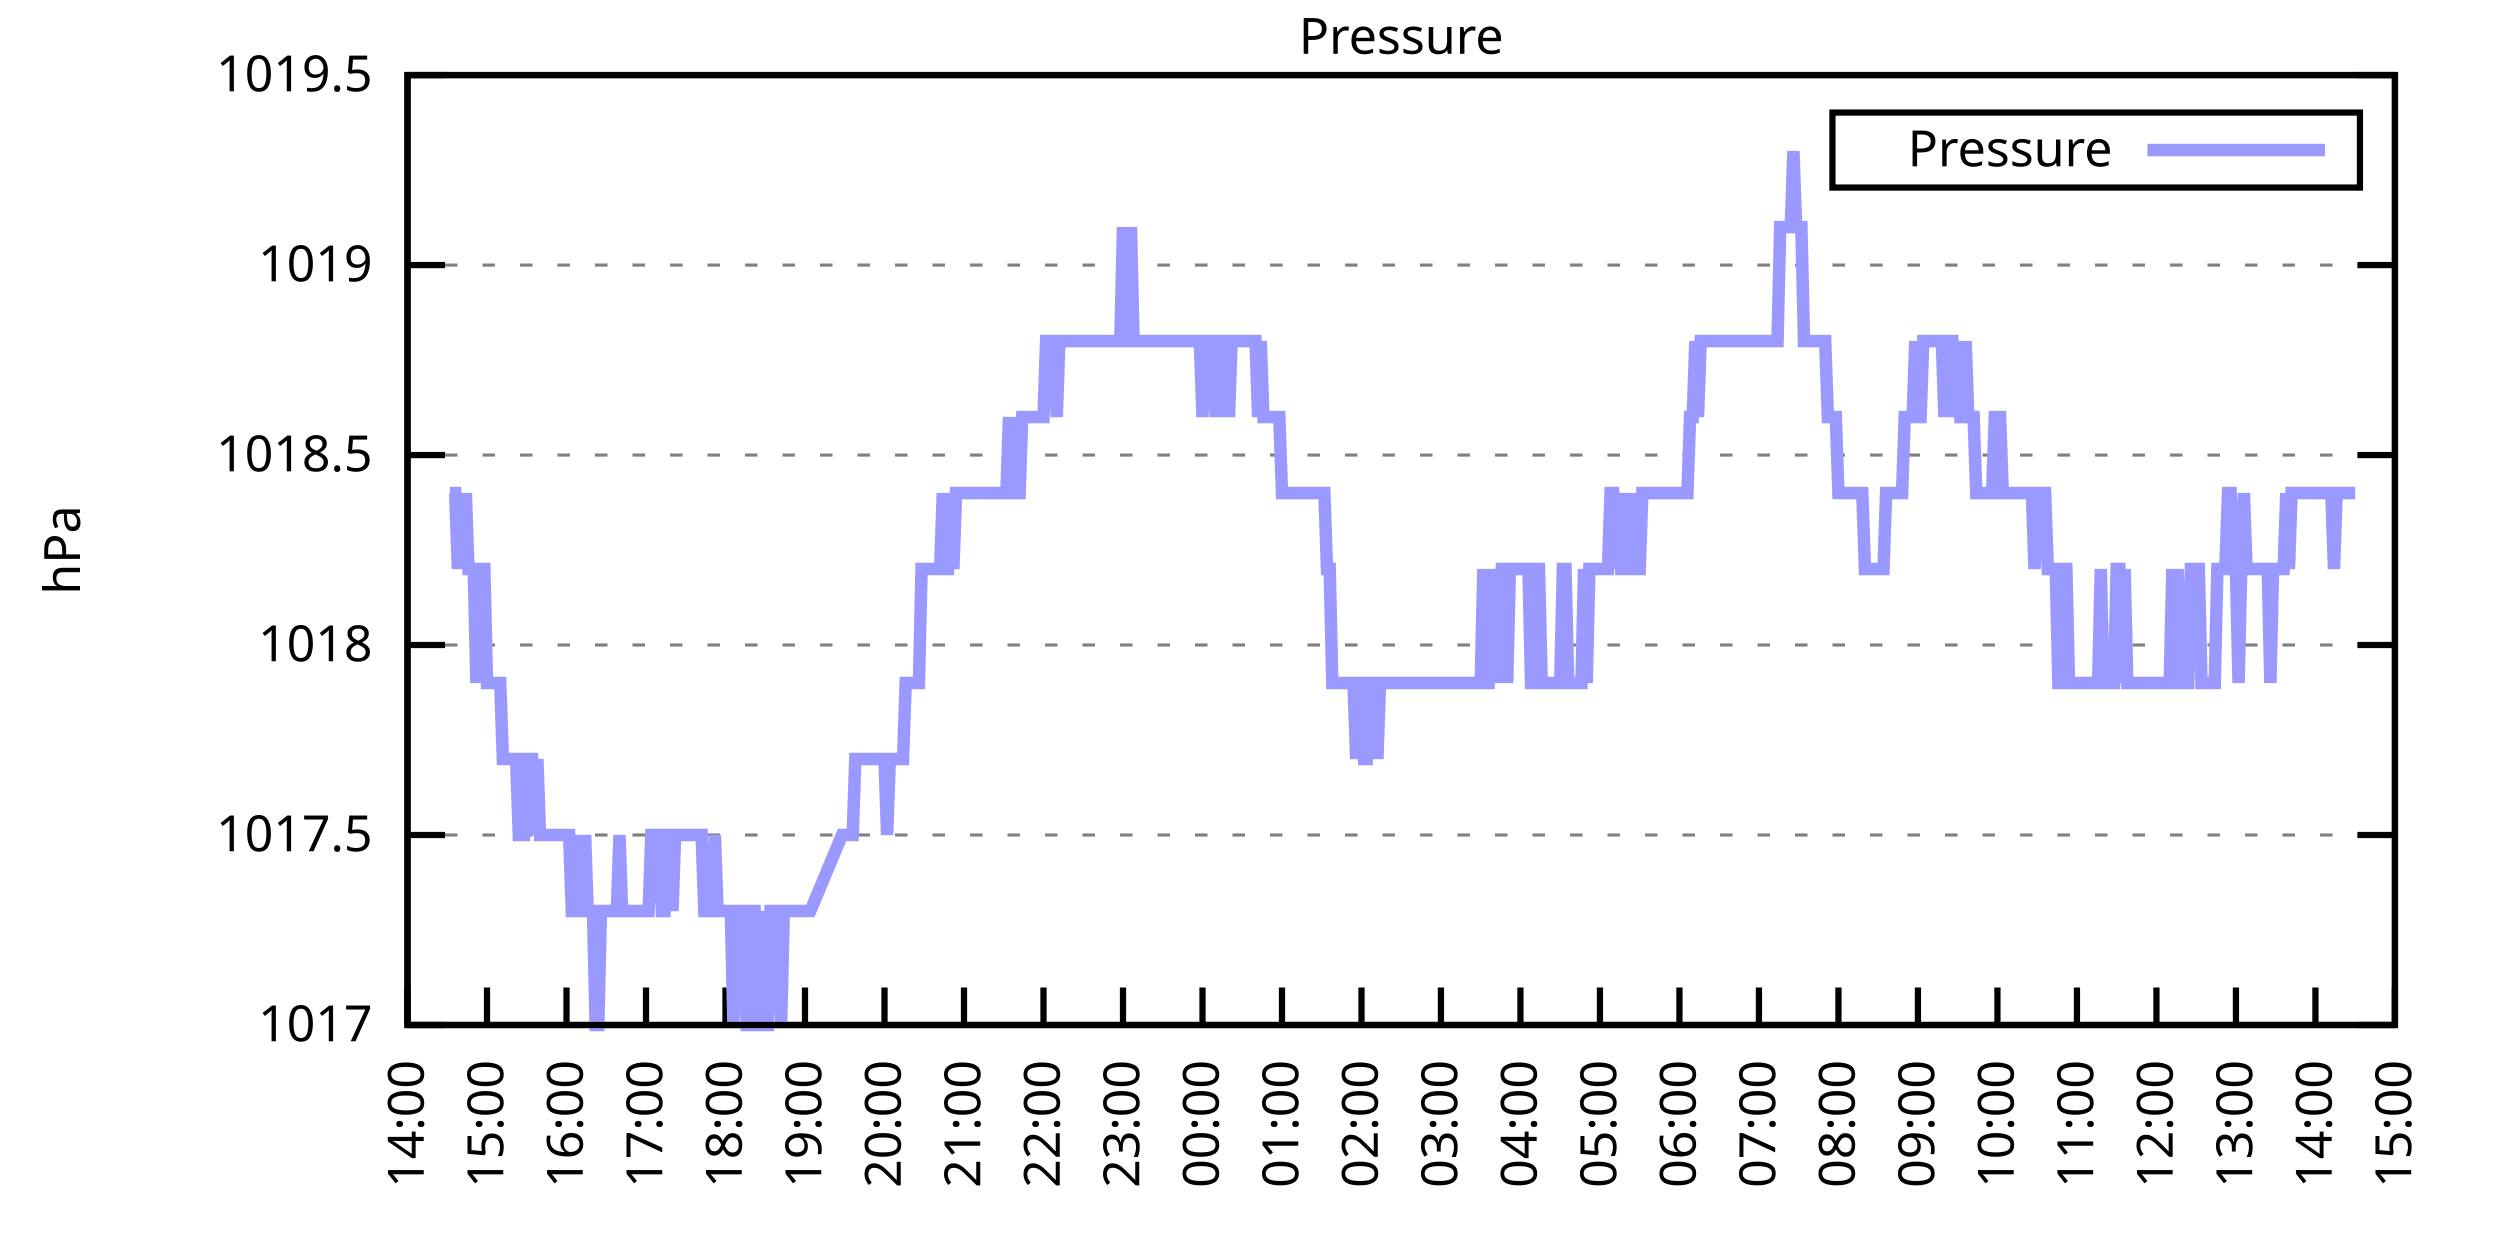
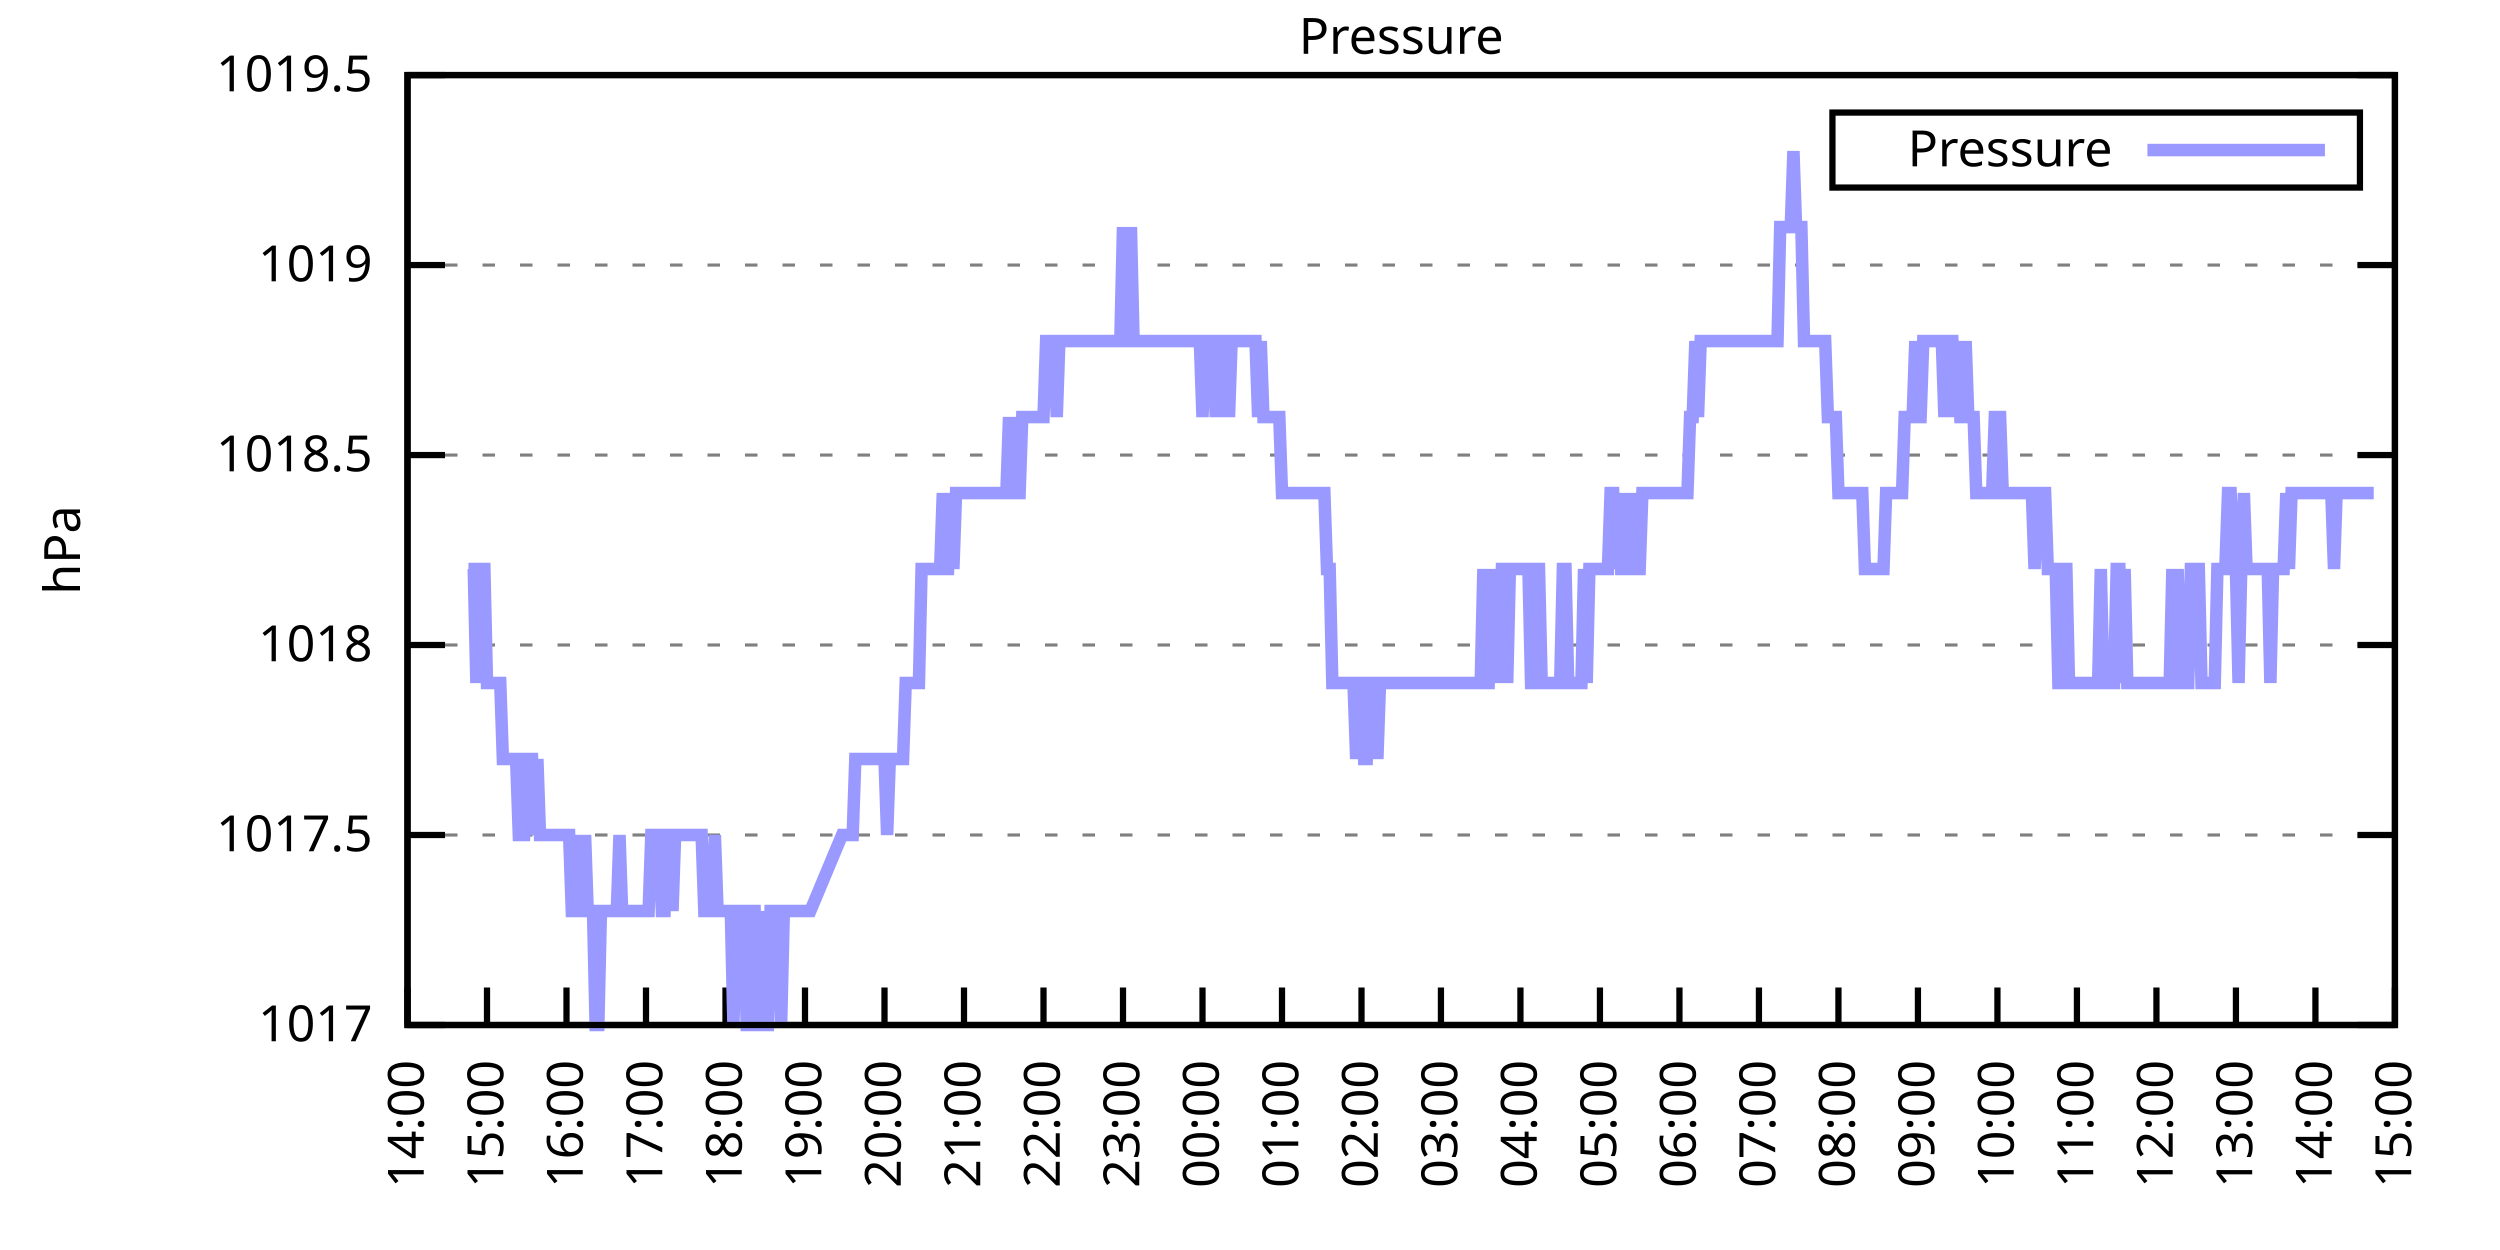
<svg xmlns="http://www.w3.org/2000/svg" xmlns:xlink="http://www.w3.org/1999/xlink" width="400" height="200" viewBox="0 0 400 200">
  <g id="gnuplot_canvas">
    <rect x="0" y="0" width="400" height="200" fill="none" />
    <defs>
      <circle id="gpDot" r="0.5" stroke-width="0.5" stroke="currentColor" />
      <path id="gpPt0" stroke-width="0.333" stroke="currentColor" d="M-1,0 h2 M0,-1 v2" />
      <path id="gpPt1" stroke-width="0.333" stroke="currentColor" d="M-1,-1 L1,1 M1,-1 L-1,1" />
      <path id="gpPt2" stroke-width="0.333" stroke="currentColor" d="M-1,0 L1,0 M0,-1 L0,1 M-1,-1 L1,1 M-1,1 L1,-1" />
      <rect id="gpPt3" stroke-width="0.333" stroke="currentColor" x="-1" y="-1" width="2" height="2" />
      <rect id="gpPt4" stroke-width="0.333" stroke="currentColor" fill="currentColor" x="-1" y="-1" width="2" height="2" />
      <circle id="gpPt5" stroke-width="0.333" stroke="currentColor" cx="0" cy="0" r="1" />
      <use xlink:href="#gpPt5" id="gpPt6" fill="currentColor" stroke="none" />
      <path id="gpPt7" stroke-width="0.333" stroke="currentColor" d="M0,-1.33 L-1.33,0.67 L1.33,0.67 z" />
      <use xlink:href="#gpPt7" id="gpPt8" fill="currentColor" stroke="none" />
      <use xlink:href="#gpPt7" id="gpPt9" stroke="currentColor" transform="rotate(180)" />
      <use xlink:href="#gpPt9" id="gpPt10" fill="currentColor" stroke="none" />
      <use xlink:href="#gpPt3" id="gpPt11" stroke="currentColor" transform="rotate(45)" />
      <use xlink:href="#gpPt11" id="gpPt12" fill="currentColor" stroke="none" />
      <path id="gpPt13" stroke-width="0.333" stroke="currentColor" d="M0,1.330 L1.265,0.411 L0.782,-1.067 L-0.782,-1.076 L-1.265,0.411 z" />
      <use xlink:href="#gpPt13" id="gpPt14" fill="currentColor" stroke="none" />
      <filter id="textbox" filterUnits="objectBoundingBox" x="0" y="0" height="1" width="1">
        <feFlood flood-color="white" flood-opacity="1" result="bgnd" />
        <feComposite in="SourceGraphic" in2="bgnd" operator="atop" />
      </filter>
      <filter id="greybox" filterUnits="objectBoundingBox" x="0" y="0" height="1" width="1">
        <feFlood flood-color="lightgrey" flood-opacity="1" result="grey" />
        <feComposite in="SourceGraphic" in2="grey" operator="atop" />
      </filter>
    </defs>
    <g fill="none" color="white" stroke="currentColor" stroke-width="1.00" stroke-linecap="butt" stroke-linejoin="miter">
</g>
    <g fill="none" color="black" stroke="currentColor" stroke-width="1.00" stroke-linecap="butt" stroke-linejoin="miter">
      <g stroke="none" shape-rendering="crispEdges">
        <polygon fill="rgb(255, 255, 255)" points="65.20,164.00 383.18,164.00 383.18,12.02 65.20,12.02 " />
      </g>
    </g>
    <g fill="none" color="black" stroke="currentColor" stroke-width="1.00" stroke-linecap="butt" stroke-linejoin="miter">
</g>
    <g fill="none" color="black" stroke="black" stroke-width="0.50" stroke-linecap="butt" stroke-linejoin="miter">
</g>
    <g fill="none" color="gray" stroke="currentColor" stroke-width="0.50" stroke-linecap="butt" stroke-linejoin="miter">
      <path stroke="gray" stroke-dasharray="2,4" class="gridline" d="M65.20,164.00 L383.19,164.00  " />
    </g>
    <g fill="none" color="gray" stroke="gray" stroke-width="1.00" stroke-linecap="butt" stroke-linejoin="miter">
</g>
    <g fill="none" color="black" stroke="currentColor" stroke-width="1.00" stroke-linecap="butt" stroke-linejoin="miter">
      <path stroke="black" d="M65.20,164.00 L71.20,164.00 M383.19,164.00 L377.19,164.00  " />
      <g transform="translate(59.60,166.60)" stroke="none" fill="black" font-family="Sans" font-size="8.00" text-anchor="end">
        <text>
          <tspan font-family="Sans"> 1017</tspan>
        </text>
      </g>
    </g>
    <g fill="none" color="black" stroke="currentColor" stroke-width="1.00" stroke-linecap="butt" stroke-linejoin="miter">
</g>
    <g fill="none" color="black" stroke="black" stroke-width="0.50" stroke-linecap="butt" stroke-linejoin="miter">
</g>
    <g fill="none" color="gray" stroke="currentColor" stroke-width="0.50" stroke-linecap="butt" stroke-linejoin="miter">
      <path stroke="gray" stroke-dasharray="2,4" class="gridline" d="M65.20,133.60 L383.19,133.60  " />
    </g>
    <g fill="none" color="gray" stroke="gray" stroke-width="1.00" stroke-linecap="butt" stroke-linejoin="miter">
</g>
    <g fill="none" color="black" stroke="currentColor" stroke-width="1.00" stroke-linecap="butt" stroke-linejoin="miter">
      <path stroke="black" d="M65.20,133.60 L71.20,133.60 M383.19,133.60 L377.19,133.60  " />
      <g transform="translate(59.60,136.20)" stroke="none" fill="black" font-family="Sans" font-size="8.00" text-anchor="end">
        <text>
          <tspan font-family="Sans"> 1017.5</tspan>
        </text>
      </g>
    </g>
    <g fill="none" color="black" stroke="currentColor" stroke-width="1.00" stroke-linecap="butt" stroke-linejoin="miter">
</g>
    <g fill="none" color="black" stroke="black" stroke-width="0.50" stroke-linecap="butt" stroke-linejoin="miter">
</g>
    <g fill="none" color="gray" stroke="currentColor" stroke-width="0.50" stroke-linecap="butt" stroke-linejoin="miter">
      <path stroke="gray" stroke-dasharray="2,4" class="gridline" d="M65.20,103.20 L383.19,103.20  " />
    </g>
    <g fill="none" color="gray" stroke="gray" stroke-width="1.00" stroke-linecap="butt" stroke-linejoin="miter">
</g>
    <g fill="none" color="black" stroke="currentColor" stroke-width="1.00" stroke-linecap="butt" stroke-linejoin="miter">
      <path stroke="black" d="M65.20,103.20 L71.20,103.20 M383.19,103.20 L377.19,103.20  " />
      <g transform="translate(59.60,105.80)" stroke="none" fill="black" font-family="Sans" font-size="8.00" text-anchor="end">
        <text>
          <tspan font-family="Sans"> 1018</tspan>
        </text>
      </g>
    </g>
    <g fill="none" color="black" stroke="currentColor" stroke-width="1.00" stroke-linecap="butt" stroke-linejoin="miter">
</g>
    <g fill="none" color="black" stroke="black" stroke-width="0.50" stroke-linecap="butt" stroke-linejoin="miter">
</g>
    <g fill="none" color="gray" stroke="currentColor" stroke-width="0.50" stroke-linecap="butt" stroke-linejoin="miter">
      <path stroke="gray" stroke-dasharray="2,4" class="gridline" d="M65.20,72.81 L383.19,72.81  " />
    </g>
    <g fill="none" color="gray" stroke="gray" stroke-width="1.00" stroke-linecap="butt" stroke-linejoin="miter">
</g>
    <g fill="none" color="black" stroke="currentColor" stroke-width="1.00" stroke-linecap="butt" stroke-linejoin="miter">
      <path stroke="black" d="M65.20,72.81 L71.20,72.81 M383.19,72.81 L377.19,72.81  " />
      <g transform="translate(59.60,75.41)" stroke="none" fill="black" font-family="Sans" font-size="8.00" text-anchor="end">
        <text>
          <tspan font-family="Sans"> 1018.5</tspan>
        </text>
      </g>
    </g>
    <g fill="none" color="black" stroke="currentColor" stroke-width="1.00" stroke-linecap="butt" stroke-linejoin="miter">
</g>
    <g fill="none" color="black" stroke="black" stroke-width="0.50" stroke-linecap="butt" stroke-linejoin="miter">
</g>
    <g fill="none" color="gray" stroke="currentColor" stroke-width="0.50" stroke-linecap="butt" stroke-linejoin="miter">
      <path stroke="gray" stroke-dasharray="2,4" class="gridline" d="M65.20,42.41 L383.19,42.41  " />
    </g>
    <g fill="none" color="gray" stroke="gray" stroke-width="1.00" stroke-linecap="butt" stroke-linejoin="miter">
</g>
    <g fill="none" color="black" stroke="currentColor" stroke-width="1.00" stroke-linecap="butt" stroke-linejoin="miter">
      <path stroke="black" d="M65.20,42.41 L71.20,42.41 M383.19,42.41 L377.19,42.41  " />
      <g transform="translate(59.60,45.01)" stroke="none" fill="black" font-family="Sans" font-size="8.00" text-anchor="end">
        <text>
          <tspan font-family="Sans"> 1019</tspan>
        </text>
      </g>
    </g>
    <g fill="none" color="black" stroke="currentColor" stroke-width="1.00" stroke-linecap="butt" stroke-linejoin="miter">
</g>
    <g fill="none" color="black" stroke="black" stroke-width="0.50" stroke-linecap="butt" stroke-linejoin="miter">
</g>
    <g fill="none" color="gray" stroke="currentColor" stroke-width="0.50" stroke-linecap="butt" stroke-linejoin="miter">
      <path stroke="gray" stroke-dasharray="2,4" class="gridline" d="M65.20,12.01 L383.19,12.01  " />
    </g>
    <g fill="none" color="gray" stroke="gray" stroke-width="1.00" stroke-linecap="butt" stroke-linejoin="miter">
</g>
    <g fill="none" color="black" stroke="currentColor" stroke-width="1.00" stroke-linecap="butt" stroke-linejoin="miter">
      <path stroke="black" d="M65.20,12.01 L71.20,12.01 M383.19,12.01 L377.19,12.01  " />
      <g transform="translate(59.60,14.61)" stroke="none" fill="black" font-family="Sans" font-size="8.00" text-anchor="end">
        <text>
          <tspan font-family="Sans"> 1019.5</tspan>
        </text>
      </g>
    </g>
    <g fill="none" color="black" stroke="currentColor" stroke-width="1.00" stroke-linecap="butt" stroke-linejoin="miter">
      <path stroke="black" d="M65.20,164.00 L65.20,158.00  " />
      <g transform="translate(67.80,169.60) rotate(270.00)" stroke="none" fill="black" font-family="Sans" font-size="8.00" text-anchor="end">
        <text>
          <tspan font-family="Sans">14:00</tspan>
        </text>
      </g>
    </g>
    <g fill="none" color="black" stroke="currentColor" stroke-width="1.00" stroke-linecap="butt" stroke-linejoin="miter">
      <path stroke="black" d="M77.92,164.00 L77.92,158.00  " />
      <g transform="translate(80.52,169.60) rotate(270.00)" stroke="none" fill="black" font-family="Sans" font-size="8.00" text-anchor="end">
        <text>
          <tspan font-family="Sans">15:00</tspan>
        </text>
      </g>
    </g>
    <g fill="none" color="black" stroke="currentColor" stroke-width="1.00" stroke-linecap="butt" stroke-linejoin="miter">
      <path stroke="black" d="M90.64,164.00 L90.64,158.00  " />
      <g transform="translate(93.24,169.60) rotate(270.00)" stroke="none" fill="black" font-family="Sans" font-size="8.00" text-anchor="end">
        <text>
          <tspan font-family="Sans">16:00</tspan>
        </text>
      </g>
    </g>
    <g fill="none" color="black" stroke="currentColor" stroke-width="1.00" stroke-linecap="butt" stroke-linejoin="miter">
      <path stroke="black" d="M103.36,164.00 L103.36,158.00  " />
      <g transform="translate(105.96,169.60) rotate(270.00)" stroke="none" fill="black" font-family="Sans" font-size="8.00" text-anchor="end">
        <text>
          <tspan font-family="Sans">17:00</tspan>
        </text>
      </g>
    </g>
    <g fill="none" color="black" stroke="currentColor" stroke-width="1.00" stroke-linecap="butt" stroke-linejoin="miter">
      <path stroke="black" d="M116.08,164.00 L116.08,158.00  " />
      <g transform="translate(118.68,169.60) rotate(270.00)" stroke="none" fill="black" font-family="Sans" font-size="8.00" text-anchor="end">
        <text>
          <tspan font-family="Sans">18:00</tspan>
        </text>
      </g>
    </g>
    <g fill="none" color="black" stroke="currentColor" stroke-width="1.00" stroke-linecap="butt" stroke-linejoin="miter">
      <path stroke="black" d="M128.80,164.00 L128.80,158.00  " />
      <g transform="translate(131.40,169.60) rotate(270.00)" stroke="none" fill="black" font-family="Sans" font-size="8.00" text-anchor="end">
        <text>
          <tspan font-family="Sans">19:00</tspan>
        </text>
      </g>
    </g>
    <g fill="none" color="black" stroke="currentColor" stroke-width="1.00" stroke-linecap="butt" stroke-linejoin="miter">
      <path stroke="black" d="M141.52,164.00 L141.52,158.00  " />
      <g transform="translate(144.12,169.60) rotate(270.00)" stroke="none" fill="black" font-family="Sans" font-size="8.00" text-anchor="end">
        <text>
          <tspan font-family="Sans">20:00</tspan>
        </text>
      </g>
    </g>
    <g fill="none" color="black" stroke="currentColor" stroke-width="1.00" stroke-linecap="butt" stroke-linejoin="miter">
      <path stroke="black" d="M154.24,164.00 L154.24,158.00  " />
      <g transform="translate(156.84,169.60) rotate(270.00)" stroke="none" fill="black" font-family="Sans" font-size="8.00" text-anchor="end">
        <text>
          <tspan font-family="Sans">21:00</tspan>
        </text>
      </g>
    </g>
    <g fill="none" color="black" stroke="currentColor" stroke-width="1.00" stroke-linecap="butt" stroke-linejoin="miter">
      <path stroke="black" d="M166.96,164.00 L166.96,158.00  " />
      <g transform="translate(169.56,169.60) rotate(270.00)" stroke="none" fill="black" font-family="Sans" font-size="8.00" text-anchor="end">
        <text>
          <tspan font-family="Sans">22:00</tspan>
        </text>
      </g>
    </g>
    <g fill="none" color="black" stroke="currentColor" stroke-width="1.00" stroke-linecap="butt" stroke-linejoin="miter">
      <path stroke="black" d="M179.68,164.00 L179.68,158.00  " />
      <g transform="translate(182.28,169.60) rotate(270.00)" stroke="none" fill="black" font-family="Sans" font-size="8.00" text-anchor="end">
        <text>
          <tspan font-family="Sans">23:00</tspan>
        </text>
      </g>
    </g>
    <g fill="none" color="black" stroke="currentColor" stroke-width="1.00" stroke-linecap="butt" stroke-linejoin="miter">
      <path stroke="black" d="M192.40,164.00 L192.40,158.00  " />
      <g transform="translate(195.00,169.60) rotate(270.00)" stroke="none" fill="black" font-family="Sans" font-size="8.00" text-anchor="end">
        <text>
          <tspan font-family="Sans">00:00</tspan>
        </text>
      </g>
    </g>
    <g fill="none" color="black" stroke="currentColor" stroke-width="1.00" stroke-linecap="butt" stroke-linejoin="miter">
      <path stroke="black" d="M205.12,164.00 L205.12,158.00  " />
      <g transform="translate(207.72,169.60) rotate(270.00)" stroke="none" fill="black" font-family="Sans" font-size="8.00" text-anchor="end">
        <text>
          <tspan font-family="Sans">01:00</tspan>
        </text>
      </g>
    </g>
    <g fill="none" color="black" stroke="currentColor" stroke-width="1.00" stroke-linecap="butt" stroke-linejoin="miter">
      <path stroke="black" d="M217.84,164.00 L217.84,158.00  " />
      <g transform="translate(220.44,169.60) rotate(270.00)" stroke="none" fill="black" font-family="Sans" font-size="8.00" text-anchor="end">
        <text>
          <tspan font-family="Sans">02:00</tspan>
        </text>
      </g>
    </g>
    <g fill="none" color="black" stroke="currentColor" stroke-width="1.00" stroke-linecap="butt" stroke-linejoin="miter">
      <path stroke="black" d="M230.55,164.00 L230.55,158.00  " />
      <g transform="translate(233.15,169.60) rotate(270.00)" stroke="none" fill="black" font-family="Sans" font-size="8.00" text-anchor="end">
        <text>
          <tspan font-family="Sans">03:00</tspan>
        </text>
      </g>
    </g>
    <g fill="none" color="black" stroke="currentColor" stroke-width="1.00" stroke-linecap="butt" stroke-linejoin="miter">
      <path stroke="black" d="M243.27,164.00 L243.27,158.00  " />
      <g transform="translate(245.87,169.60) rotate(270.00)" stroke="none" fill="black" font-family="Sans" font-size="8.00" text-anchor="end">
        <text>
          <tspan font-family="Sans">04:00</tspan>
        </text>
      </g>
    </g>
    <g fill="none" color="black" stroke="currentColor" stroke-width="1.00" stroke-linecap="butt" stroke-linejoin="miter">
      <path stroke="black" d="M255.99,164.00 L255.99,158.00  " />
      <g transform="translate(258.59,169.60) rotate(270.00)" stroke="none" fill="black" font-family="Sans" font-size="8.00" text-anchor="end">
        <text>
          <tspan font-family="Sans">05:00</tspan>
        </text>
      </g>
    </g>
    <g fill="none" color="black" stroke="currentColor" stroke-width="1.00" stroke-linecap="butt" stroke-linejoin="miter">
      <path stroke="black" d="M268.71,164.00 L268.71,158.00  " />
      <g transform="translate(271.31,169.60) rotate(270.00)" stroke="none" fill="black" font-family="Sans" font-size="8.00" text-anchor="end">
        <text>
          <tspan font-family="Sans">06:00</tspan>
        </text>
      </g>
    </g>
    <g fill="none" color="black" stroke="currentColor" stroke-width="1.00" stroke-linecap="butt" stroke-linejoin="miter">
      <path stroke="black" d="M281.43,164.00 L281.43,158.00  " />
      <g transform="translate(284.03,169.60) rotate(270.00)" stroke="none" fill="black" font-family="Sans" font-size="8.00" text-anchor="end">
        <text>
          <tspan font-family="Sans">07:00</tspan>
        </text>
      </g>
    </g>
    <g fill="none" color="black" stroke="currentColor" stroke-width="1.00" stroke-linecap="butt" stroke-linejoin="miter">
      <path stroke="black" d="M294.15,164.00 L294.15,158.00  " />
      <g transform="translate(296.75,169.60) rotate(270.00)" stroke="none" fill="black" font-family="Sans" font-size="8.00" text-anchor="end">
        <text>
          <tspan font-family="Sans">08:00</tspan>
        </text>
      </g>
    </g>
    <g fill="none" color="black" stroke="currentColor" stroke-width="1.00" stroke-linecap="butt" stroke-linejoin="miter">
      <path stroke="black" d="M306.87,164.00 L306.87,158.00  " />
      <g transform="translate(309.47,169.60) rotate(270.00)" stroke="none" fill="black" font-family="Sans" font-size="8.00" text-anchor="end">
        <text>
          <tspan font-family="Sans">09:00</tspan>
        </text>
      </g>
    </g>
    <g fill="none" color="black" stroke="currentColor" stroke-width="1.00" stroke-linecap="butt" stroke-linejoin="miter">
      <path stroke="black" d="M319.59,164.00 L319.59,158.00  " />
      <g transform="translate(322.19,169.60) rotate(270.00)" stroke="none" fill="black" font-family="Sans" font-size="8.00" text-anchor="end">
        <text>
          <tspan font-family="Sans">10:00</tspan>
        </text>
      </g>
    </g>
    <g fill="none" color="black" stroke="currentColor" stroke-width="1.00" stroke-linecap="butt" stroke-linejoin="miter">
      <path stroke="black" d="M332.31,164.00 L332.31,158.00  " />
      <g transform="translate(334.91,169.60) rotate(270.00)" stroke="none" fill="black" font-family="Sans" font-size="8.00" text-anchor="end">
        <text>
          <tspan font-family="Sans">11:00</tspan>
        </text>
      </g>
    </g>
    <g fill="none" color="black" stroke="currentColor" stroke-width="1.00" stroke-linecap="butt" stroke-linejoin="miter">
      <path stroke="black" d="M345.03,164.00 L345.03,158.00  " />
      <g transform="translate(347.63,169.60) rotate(270.00)" stroke="none" fill="black" font-family="Sans" font-size="8.00" text-anchor="end">
        <text>
          <tspan font-family="Sans">12:00</tspan>
        </text>
      </g>
    </g>
    <g fill="none" color="black" stroke="currentColor" stroke-width="1.00" stroke-linecap="butt" stroke-linejoin="miter">
      <path stroke="black" d="M357.75,164.00 L357.75,158.00  " />
      <g transform="translate(360.35,169.60) rotate(270.00)" stroke="none" fill="black" font-family="Sans" font-size="8.00" text-anchor="end">
        <text>
          <tspan font-family="Sans">13:00</tspan>
        </text>
      </g>
    </g>
    <g fill="none" color="black" stroke="currentColor" stroke-width="1.00" stroke-linecap="butt" stroke-linejoin="miter">
      <path stroke="black" d="M370.47,164.00 L370.47,158.00  " />
      <g transform="translate(373.07,169.60) rotate(270.00)" stroke="none" fill="black" font-family="Sans" font-size="8.00" text-anchor="end">
        <text>
          <tspan font-family="Sans">14:00</tspan>
        </text>
      </g>
    </g>
    <g fill="none" color="black" stroke="currentColor" stroke-width="1.00" stroke-linecap="butt" stroke-linejoin="miter">
      <path stroke="black" d="M383.19,164.00 L383.19,158.00  " />
      <g transform="translate(385.79,169.60) rotate(270.00)" stroke="none" fill="black" font-family="Sans" font-size="8.00" text-anchor="end">
        <text>
          <tspan font-family="Sans">15:00</tspan>
        </text>
      </g>
    </g>
    <g fill="none" color="black" stroke="currentColor" stroke-width="1.00" stroke-linecap="butt" stroke-linejoin="miter">
</g>
    <g fill="none" color="black" stroke="currentColor" stroke-width="1.00" stroke-linecap="butt" stroke-linejoin="miter">
      <path stroke="black" d="M65.20,12.01 L65.20,164.00 L383.19,164.00 L383.19,12.01 L65.20,12.01 Z  " />
    </g>
    <g fill="none" color="black" stroke="currentColor" stroke-width="1.00" stroke-linecap="butt" stroke-linejoin="miter">
</g>
    <g fill="none" color="black" stroke="currentColor" stroke-width="1.00" stroke-linecap="butt" stroke-linejoin="miter">
      <path stroke="black" d="M293.19,30.01 L293.19,18.01 L377.59,18.01 L377.59,30.01 L293.19,30.01 Z  " />
    </g>
    <g id="Pressure_plot_1">
      <g fill="none" color="white" stroke="black" stroke-width="2.00" stroke-linecap="butt" stroke-linejoin="miter">
</g>
      <g fill="none" color="black" stroke="currentColor" stroke-width="2.00" stroke-linecap="butt" stroke-linejoin="miter">
        <g transform="translate(337.99,26.61)" stroke="none" fill="black" font-family="Sans" font-size="8.00" text-anchor="end">
          <text>
            <tspan font-family="Sans">Pressure</tspan>
          </text>
        </g>
      </g>
      <g fill="none" color="black" stroke="currentColor" stroke-width="2.00" stroke-linecap="butt" stroke-linejoin="miter">
-         <path stroke="rgb(153, 153, 255)" d="M343.59,24.01 L371.99,24.01 M71.98,78.89 L72.41,78.89 L72.83,78.89 L73.26,91.04 L73.68,78.89 L74.10,91.04   L74.53,78.89 L74.95,91.04 L75.38,91.04 L75.80,91.04 L76.22,109.28 L76.65,91.04 L77.07,91.04 L77.50,91.04   L77.92,109.28 L78.34,109.28 L78.77,109.28 L79.19,109.28 L79.62,109.28 L80.04,109.28 L80.46,121.44 L80.89,121.44   L81.31,121.44 L81.74,121.44 L82.16,121.44 L82.58,121.44 L83.01,133.60 L83.43,133.60 L83.86,133.60 L84.28,121.44   L84.70,121.44 L85.13,121.44 L85.55,133.60 L85.98,121.44 L86.40,133.60 L86.82,133.60 L87.25,133.60 L87.67,133.60   L88.10,133.60 L88.52,133.60 L88.94,133.60 L89.37,133.60 L89.79,133.60 L90.22,133.60 L90.64,133.60 L91.06,133.60   L91.49,145.76 L91.91,145.76 L92.34,145.76 L92.76,133.60 L93.18,145.76 L93.61,133.60 L94.03,145.76 L94.46,145.76   L94.88,145.76 L95.30,164.00 L95.73,164.00 L96.15,145.76 L96.58,145.76 L97.00,145.76 L97.42,145.76 L97.85,145.76   L98.27,145.76 L98.69,145.76 L99.12,133.60 L99.54,145.76 L99.97,145.76 L100.39,145.76 L100.81,145.76 L101.24,145.76   L101.66,145.76 L102.09,145.76 L102.51,145.76 L102.93,145.76 L103.36,145.76 L103.78,145.76 L104.21,133.60 L104.63,133.60   L105.05,133.60 L105.48,133.60 L105.90,145.76 L106.33,145.76 L106.75,133.60 L107.17,133.60 L107.60,145.76 L108.02,133.60   L108.45,133.60 L108.87,133.60 L109.29,133.60 L109.72,133.60 L110.14,133.60 L110.57,133.60 L110.99,133.60 L111.41,133.60   L111.84,133.60 L112.26,133.60 L112.69,145.76 L113.11,145.76 L113.53,145.76 L113.96,145.76 L114.38,133.60 L114.81,145.76   L115.23,145.76 L115.65,145.76 L116.08,145.76 L116.50,145.76 L116.93,145.76 L117.35,164.00 L117.77,145.76 L118.20,145.76   L118.62,145.76 L119.05,145.76 L119.47,164.00 L119.89,164.00 L120.32,145.76 L120.74,145.76 L121.17,164.00 L121.59,164.00   L122.01,145.76 L122.44,164.00 L122.86,164.00 L123.29,145.76 L123.71,145.76 L124.13,145.76 L124.56,145.76 L124.98,164.00   L125.41,145.76 L125.83,145.76 L126.25,145.76 L126.68,145.76 L127.10,145.76 L127.53,145.76 L127.95,145.76 L128.37,145.76   L128.80,145.76 L129.22,145.76 L129.65,145.76 L134.73,133.60 L135.16,133.60 L135.58,133.60 L136.01,133.60 L136.43,133.60   L136.85,121.44 L137.28,121.44 L137.70,121.44 L138.13,121.44 L138.55,121.44 L138.97,121.44 L139.40,121.44 L139.82,121.44   L140.25,121.44 L140.67,121.44 L141.09,121.44 L141.52,121.44 L141.94,133.60 L142.37,121.44 L142.79,121.44 L143.21,121.44   L143.64,121.44 L144.06,121.44 L144.49,121.44 L144.91,109.28 L145.33,109.28 L145.76,109.28 L146.18,109.28 L146.61,109.28   L147.03,109.28 L147.45,91.04 L147.88,91.04 L148.30,91.04 L148.73,91.04 L149.15,91.04 L149.57,91.04 L150.00,91.04   L150.42,91.04 L150.85,78.89 L151.27,91.04 L151.69,91.04 L152.12,78.89 L152.54,91.04 L152.97,78.89 L153.39,78.89   L153.81,78.89 L154.24,78.89 L154.45,78.89 L155.09,78.89 L155.51,78.89 L156.36,78.89 L156.78,78.89 L157.21,78.89   L157.63,78.89 L158.05,78.89 L158.48,78.89 L158.90,78.89 L159.33,78.89 L159.75,78.89 L160.17,78.89 L160.60,78.89   L161.02,78.89 L161.44,66.73 L161.87,78.89 L162.29,66.73 L162.72,78.89 L163.14,78.89 L163.56,66.73 L163.99,66.73   L164.41,66.73 L164.84,66.73 L165.26,66.73 L165.68,66.73 L166.11,66.73 L166.53,66.73 L166.96,66.73 L167.38,54.57   L167.80,54.57 L168.23,54.57 L168.65,54.57 L169.08,66.73 L169.50,54.57 L169.92,54.57 L170.35,54.57 L170.77,54.57   L171.20,54.57 L171.62,54.57 L172.04,54.57 L172.47,54.57 L172.89,54.57 L173.32,54.57 L173.74,54.57 L174.16,54.57   L174.59,54.57 L175.01,54.57 L175.44,54.57 L175.86,54.57 L176.28,54.57 L176.71,54.57 L177.13,54.57 L177.56,54.57   L177.98,54.57 L178.40,54.57 L178.83,54.57 L179.25,54.57 L179.68,36.33 L180.10,54.57 L180.52,54.57 L180.95,36.33   L181.37,54.57 L181.80,54.57 L182.22,54.57 L182.64,54.57 L183.07,54.57 L183.49,54.57 L183.92,54.57 L184.34,54.57   L184.76,54.57 L185.19,54.57 L185.61,54.57 L186.04,54.57 L186.46,54.57 L186.88,54.57 L187.31,54.57 L187.73,54.57   L188.16,54.57 L188.58,54.57 L189.00,54.57 L189.43,54.57 L189.85,54.57 L190.28,54.57 L190.70,54.57 L191.12,54.57   L191.55,54.57 L191.97,54.57 L192.40,66.73 L192.82,54.57 L193.24,54.57 L193.67,54.57 L194.09,54.57 L194.52,66.73   L194.94,54.57 L195.36,54.57 L195.79,66.73 L196.21,54.57 L196.64,66.73 L197.06,54.57 L197.48,54.57 L197.91,54.57   L198.33,54.57 L198.76,54.57 L199.18,54.57 L199.60,54.57 L200.03,54.57 L200.45,54.57 L200.88,54.57 L201.30,66.73   L201.72,54.57 L202.15,66.73 L202.57,66.73 L203.00,66.73 L203.42,66.73 L203.84,66.73 L204.27,66.73 L204.69,66.73   L205.12,78.89 L205.54,78.89 L205.96,78.89 L206.39,78.89 L206.81,78.89 L207.24,78.89 L207.66,78.89 L208.08,78.89   L208.51,78.89 L208.93,78.89 L209.36,78.89 L209.78,78.89 L210.20,78.89 L210.63,78.89 L211.05,78.89 L211.48,78.89   L211.90,78.89 L212.32,91.04 L212.75,91.04 L213.17,109.28 L213.60,109.28 L214.02,109.28 L214.44,109.28 L214.87,109.28   L215.29,109.28 L215.72,109.28 L216.14,109.28 L216.56,109.28 L216.99,121.44 L217.41,109.28 L217.84,109.28 L218.26,121.44   L218.68,121.44 L219.11,109.28 L219.53,109.28 L219.96,109.28 L220.38,121.44 L220.80,109.28 L221.23,109.28 L221.65,109.28   L222.08,109.28 L222.50,109.28 L222.92,109.28 L223.35,109.28 L223.77,109.28 L224.20,109.28 L224.62,109.28 L225.04,109.28   L225.47,109.28 L225.89,109.28 L226.31,109.28 L226.74,109.28 L227.16,109.28 L227.59,109.28 L228.01,109.28 L228.43,109.28   L228.86,109.28 L229.28,109.28 L229.71,109.28 L230.13,109.28 L230.55,109.28 L230.98,109.28 L231.40,109.28 L231.83,109.28   L232.25,109.28 L232.67,109.28 L233.10,109.28 L233.52,109.28 L233.95,109.28 L234.37,109.28 L234.79,109.28 L235.22,109.28   L235.64,109.28 L236.07,109.28 L236.49,109.28 L236.91,109.28 L237.34,91.04 L237.76,109.28 L238.19,109.28 L238.61,91.04   L239.03,109.28 L239.46,91.04 L239.88,109.28 L240.31,91.04 L240.73,91.04 L241.15,109.28 L241.58,91.04 L242.00,91.04   L242.43,91.04 L242.85,91.04 L243.27,91.04 L243.70,91.04 L244.12,91.04 L244.55,91.04 L244.97,109.28 L245.39,109.28   L245.82,91.04 L246.24,91.04 L246.67,109.28 L247.09,109.28 L247.51,109.28 L247.94,109.28 L248.36,109.28 L248.79,109.28   L249.21,109.28 L249.63,109.28 L250.06,91.04 L250.48,91.04 L250.91,109.28 L251.33,109.28 L251.75,109.28 L252.18,109.28   L252.60,109.28 L253.03,109.28 L253.45,91.04 L253.87,109.28 L254.30,91.04 L254.72,91.04 L255.15,91.04 L255.57,91.04   L255.99,91.04 L256.42,91.04 L256.84,91.04 L257.27,91.04 L257.69,78.89 L258.11,78.89 L258.54,91.04 L258.96,78.89   L259.39,91.04 L259.81,91.04 L260.23,91.04 L260.66,78.89 L261.08,91.04 L261.51,78.89 L261.93,91.04 L262.35,91.04   L262.78,78.89 L263.20,78.89 L263.63,78.89 L264.05,78.89 L264.47,78.89 L264.90,78.89 L265.32,78.89 L265.75,78.89   L266.17,78.89 L266.59,78.89 L267.02,78.89 L267.44,78.89 L267.87,78.89 L268.29,78.89 L268.71,78.89 L269.14,78.89   L269.56,78.89 L269.99,78.89 L270.41,66.73 L270.83,66.73 L271.26,54.57 L271.68,66.73 L272.11,54.57 L272.53,54.57   L272.95,54.57 L273.38,54.57 L273.80,54.57 L274.23,54.57 L274.65,54.57 L275.07,54.57 L275.50,54.57 L275.92,54.57   L276.35,54.57 L276.77,54.57 L277.19,54.57 L277.62,54.57 L278.04,54.57 L278.47,54.57 L278.89,54.57 L279.31,54.57   L279.74,54.57 L280.16,54.57 L280.59,54.57 L281.01,54.57 L281.43,54.57 L281.86,54.57 L282.28,54.57 L282.71,54.57   L283.13,54.57 L283.55,54.57 L283.98,54.57 L284.40,54.57 L284.83,36.33 L285.25,36.33 L285.67,36.33 L286.10,36.33   L286.52,36.33 L286.95,24.17 L287.37,36.33 L287.79,36.33 L288.22,36.33 L288.64,54.57 L289.06,54.57 L289.49,54.57   L289.91,54.57 L290.34,54.57 L290.76,54.57 L291.18,54.57 L291.61,54.57 L292.03,54.57 L292.46,66.73 L292.88,66.73   L293.30,66.73 L293.73,66.73 L294.15,78.89 L294.58,78.89 L295.00,78.89 L295.42,78.89 L295.85,78.89 L296.27,78.89   L296.70,78.89 L297.12,78.89 L297.54,78.89 L297.97,78.89 L298.39,91.04 L298.82,91.04 L299.24,91.04 L299.66,91.04   L300.09,91.04 L300.51,91.04 L300.94,91.04 L301.36,91.04 L301.78,78.89 L302.21,78.89 L302.63,78.89 L303.06,78.89   L303.48,78.89 L303.90,78.89 L304.33,78.89 L304.75,66.73 L305.18,66.73 L305.60,66.73 L306.02,66.73 L306.45,54.57   L306.87,66.73 L307.30,66.73 L307.72,54.57 L308.14,54.57 L308.57,54.57 L308.99,54.57 L309.42,54.57 L309.84,54.57   L310.26,54.57 L310.69,54.57 L311.11,66.73 L311.54,54.57 L311.96,54.57 L312.38,54.57 L312.81,66.73 L313.23,54.57   L313.66,66.73 L314.08,66.73 L314.50,54.57 L314.93,66.73 L315.35,66.73 L315.78,66.73 L316.20,78.89 L316.62,78.89   L317.05,78.89 L317.47,78.89 L317.90,78.89 L318.32,78.89 L318.74,78.89 L319.17,66.73 L319.59,66.73 L320.02,66.73   L320.44,78.89 L320.86,78.89 L321.29,78.89 L321.71,78.89 L322.14,78.89 L322.56,78.89 L322.98,78.89 L323.41,78.89   L323.83,78.89 L324.26,78.89 L324.68,78.89 L325.10,78.89 L325.53,91.04 L325.95,78.89 L326.38,78.89 L326.80,78.89   L327.22,78.89 L327.65,91.04 L328.07,91.04 L328.50,91.04 L328.92,91.04 L329.34,109.28 L329.77,109.28 L330.19,91.04   L330.62,91.04 L331.04,109.28 L331.46,109.28 L331.89,109.28 L332.31,109.28 L332.74,109.28 L333.16,109.28 L333.58,109.28   L334.01,109.28 L334.43,109.28 L334.86,109.28 L335.28,109.28 L335.70,109.28 L336.13,91.04 L336.55,109.28 L336.98,109.28   L337.40,109.28 L337.82,109.28 L338.25,109.28 L338.67,91.04 L339.10,91.04 L339.52,109.28 L339.94,91.04 L340.37,109.28   L340.79,109.28 L341.22,109.28 L341.64,109.28 L342.06,109.28 L342.49,109.28 L342.91,109.28 L343.34,109.28 L343.76,109.28   L344.18,109.28 L344.61,109.28 L345.03,109.28 L345.46,109.28 L345.88,109.28 L346.30,109.28 L346.73,109.28 L347.15,109.28   L347.58,91.04 L348.00,109.28 L348.42,91.04 L348.85,109.28 L349.27,109.28 L349.70,109.28 L350.12,109.28 L350.54,91.04   L350.97,91.04 L351.39,91.04 L351.81,91.04 L352.24,109.28 L352.66,109.28 L353.09,109.28 L353.51,109.28 L353.93,109.28   L354.36,109.28 L354.78,91.04 L355.21,91.04 L355.63,91.04 L356.05,91.04 L356.48,78.89 L356.90,78.89 L357.33,91.04   L357.75,91.04 L358.17,109.28 L358.60,91.04 L359.02,78.89 L359.45,91.04 L359.87,91.04 L360.29,91.04 L360.72,91.04   L361.14,91.04 L361.57,91.04 L361.99,91.04 L362.41,91.04 L362.84,91.04 L363.26,109.28 L363.69,91.04 L364.11,91.04   L364.53,91.04 L364.96,91.04 L365.38,91.04 L365.81,78.89 L366.23,91.04 L366.65,78.89 L367.08,78.89 L367.50,78.89   L367.93,78.89 L368.35,78.89 L368.77,78.89 L369.20,78.89 L369.62,78.89 L370.05,78.89 L370.47,78.89 L370.89,78.89   L371.32,78.89 L371.74,78.89 L372.17,78.89 L372.59,78.89 L373.01,78.89 L373.44,91.04 L373.86,78.89 L374.29,78.89   L374.71,78.89 L375.13,78.89 L375.56,78.89 L375.98,78.89 L376.41,78.89 L376.83,78.89  " />
+         <path stroke="rgb(153, 153, 255)" d="M343.59,24.01 L371.99,24.01 M74.95,91.04 L75.38,91.04 L75.80,91.04 L76.22,109.28 L76.65,91.04 L77.07,91.04   L77.50,91.04 L77.92,109.28 L78.34,109.28 L78.77,109.28 L79.19,109.28 L79.62,109.28 L80.04,109.28 L80.46,121.44   L80.89,121.44 L81.31,121.44 L81.74,121.44 L82.16,121.44 L82.58,121.44 L83.01,133.60 L83.43,133.60 L83.86,133.60   L84.28,121.44 L84.70,121.44 L85.13,121.44 L85.55,133.60 L85.98,121.44 L86.40,133.60 L86.82,133.60 L87.25,133.60   L87.67,133.60 L88.10,133.60 L88.52,133.60 L88.94,133.60 L89.37,133.60 L89.79,133.60 L90.22,133.60 L90.64,133.60   L91.06,133.60 L91.49,145.76 L91.91,145.76 L92.34,145.76 L92.76,133.60 L93.18,145.76 L93.61,133.60 L94.03,145.76   L94.46,145.76 L94.88,145.76 L95.30,164.00 L95.73,164.00 L96.15,145.76 L96.58,145.76 L97.00,145.76 L97.42,145.76   L97.85,145.76 L98.27,145.76 L98.69,145.76 L99.12,133.60 L99.54,145.76 L99.97,145.76 L100.39,145.76 L100.81,145.76   L101.24,145.76 L101.66,145.76 L102.09,145.76 L102.51,145.76 L102.93,145.76 L103.36,145.76 L103.78,145.76 L104.21,133.60   L104.63,133.60 L105.05,133.60 L105.48,133.60 L105.90,145.76 L106.33,145.76 L106.75,133.60 L107.17,133.60 L107.60,145.76   L108.02,133.60 L108.45,133.60 L108.87,133.60 L109.29,133.60 L109.72,133.60 L110.14,133.60 L110.57,133.60 L110.99,133.60   L111.41,133.60 L111.84,133.60 L112.26,133.60 L112.69,145.76 L113.11,145.76 L113.53,145.76 L113.96,145.76 L114.38,133.60   L114.81,145.76 L115.23,145.76 L115.65,145.76 L116.08,145.76 L116.50,145.76 L116.93,145.76 L117.35,164.00 L117.77,145.76   L118.20,145.76 L118.62,145.76 L119.05,145.76 L119.47,164.00 L119.89,164.00 L120.32,145.76 L120.74,145.76 L121.17,164.00   L121.59,164.00 L122.01,145.76 L122.44,164.00 L122.86,164.00 L123.29,145.76 L123.71,145.76 L124.13,145.76 L124.56,145.76   L124.98,164.00 L125.41,145.76 L125.83,145.76 L126.25,145.76 L126.68,145.76 L127.10,145.76 L127.53,145.76 L127.95,145.76   L128.37,145.76 L128.80,145.76 L129.22,145.76 L129.65,145.76 L134.73,133.60 L135.16,133.60 L135.58,133.60 L136.01,133.60   L136.43,133.60 L136.85,121.44 L137.28,121.44 L137.70,121.44 L138.13,121.44 L138.55,121.44 L138.97,121.44 L139.40,121.44   L139.82,121.44 L140.25,121.44 L140.67,121.44 L141.09,121.44 L141.52,121.44 L141.94,133.60 L142.37,121.44 L142.79,121.44   L143.21,121.44 L143.64,121.44 L144.06,121.44 L144.49,121.44 L144.91,109.28 L145.33,109.28 L145.76,109.28 L146.18,109.28   L146.61,109.28 L147.03,109.28 L147.45,91.04 L147.88,91.04 L148.30,91.04 L148.73,91.04 L149.15,91.04 L149.57,91.04   L150.00,91.04 L150.42,91.04 L150.85,78.89 L151.27,91.04 L151.69,91.04 L152.12,78.89 L152.54,91.04 L152.97,78.89   L153.39,78.89 L153.81,78.89 L154.24,78.89 L154.45,78.89 L155.09,78.89 L155.51,78.89 L156.36,78.89 L156.78,78.89   L157.21,78.89 L157.63,78.89 L158.05,78.89 L158.48,78.89 L158.90,78.89 L159.33,78.89 L159.75,78.89 L160.17,78.89   L160.60,78.89 L161.02,78.89 L161.44,66.73 L161.87,78.89 L162.29,66.73 L162.72,78.89 L163.14,78.89 L163.56,66.73   L163.99,66.73 L164.41,66.73 L164.84,66.73 L165.26,66.73 L165.68,66.73 L166.11,66.73 L166.53,66.73 L166.96,66.73   L167.38,54.57 L167.80,54.57 L168.23,54.57 L168.65,54.57 L169.08,66.73 L169.50,54.57 L169.92,54.57 L170.35,54.57   L170.77,54.57 L171.20,54.57 L171.62,54.57 L172.04,54.57 L172.47,54.57 L172.89,54.57 L173.32,54.57 L173.74,54.57   L174.16,54.57 L174.59,54.57 L175.01,54.57 L175.44,54.57 L175.86,54.57 L176.28,54.57 L176.71,54.57 L177.13,54.57   L177.56,54.57 L177.98,54.57 L178.40,54.57 L178.83,54.57 L179.25,54.57 L179.68,36.33 L180.10,54.57 L180.52,54.57   L180.95,36.33 L181.37,54.57 L181.80,54.57 L182.22,54.57 L182.64,54.57 L183.07,54.57 L183.49,54.57 L183.92,54.57   L184.34,54.57 L184.76,54.57 L185.19,54.57 L185.61,54.57 L186.04,54.57 L186.46,54.57 L186.88,54.57 L187.31,54.57   L187.73,54.57 L188.16,54.57 L188.58,54.57 L189.00,54.57 L189.43,54.57 L189.85,54.57 L190.28,54.57 L190.70,54.57   L191.12,54.57 L191.55,54.57 L191.97,54.57 L192.40,66.73 L192.82,54.57 L193.24,54.57 L193.67,54.57 L194.09,54.57   L194.52,66.73 L194.94,54.57 L195.36,54.57 L195.79,66.73 L196.21,54.57 L196.64,66.73 L197.06,54.57 L197.48,54.57   L197.91,54.57 L198.33,54.57 L198.76,54.57 L199.18,54.57 L199.60,54.57 L200.03,54.57 L200.45,54.57 L200.88,54.57   L201.30,66.73 L201.72,54.57 L202.15,66.73 L202.57,66.73 L203.00,66.73 L203.42,66.73 L203.84,66.73 L204.27,66.73   L204.69,66.73 L205.12,78.89 L205.54,78.89 L205.96,78.89 L206.39,78.89 L206.81,78.89 L207.24,78.89 L207.66,78.89   L208.08,78.89 L208.51,78.89 L208.93,78.89 L209.36,78.89 L209.78,78.89 L210.20,78.89 L210.63,78.89 L211.05,78.89   L211.48,78.89 L211.90,78.89 L212.32,91.04 L212.75,91.04 L213.17,109.28 L213.60,109.28 L214.02,109.28 L214.44,109.28   L214.87,109.28 L215.29,109.28 L215.72,109.28 L216.14,109.28 L216.56,109.28 L216.99,121.44 L217.41,109.28 L217.84,109.28   L218.26,121.44 L218.68,121.44 L219.11,109.28 L219.53,109.28 L219.96,109.28 L220.38,121.44 L220.80,109.28 L221.23,109.28   L221.65,109.28 L222.08,109.28 L222.50,109.28 L222.92,109.28 L223.35,109.28 L223.77,109.28 L224.20,109.28 L224.62,109.28   L225.04,109.28 L225.47,109.28 L225.89,109.28 L226.31,109.28 L226.74,109.28 L227.16,109.28 L227.59,109.28 L228.01,109.28   L228.43,109.28 L228.86,109.28 L229.28,109.28 L229.71,109.28 L230.13,109.28 L230.55,109.28 L230.98,109.28 L231.40,109.28   L231.83,109.28 L232.25,109.28 L232.67,109.28 L233.10,109.28 L233.52,109.28 L233.95,109.28 L234.37,109.28 L234.79,109.28   L235.22,109.28 L235.64,109.28 L236.07,109.28 L236.49,109.28 L236.91,109.28 L237.34,91.04 L237.76,109.28 L238.19,109.28   L238.61,91.04 L239.03,109.28 L239.46,91.04 L239.88,109.28 L240.31,91.04 L240.73,91.04 L241.15,109.28 L241.58,91.04   L242.00,91.04 L242.43,91.04 L242.85,91.04 L243.27,91.04 L243.70,91.04 L244.12,91.04 L244.55,91.04 L244.97,109.28   L245.39,109.28 L245.82,91.04 L246.24,91.04 L246.67,109.28 L247.09,109.28 L247.51,109.28 L247.94,109.28 L248.36,109.28   L248.79,109.28 L249.21,109.28 L249.63,109.28 L250.06,91.04 L250.48,91.04 L250.91,109.28 L251.33,109.28 L251.75,109.28   L252.18,109.28 L252.60,109.28 L253.03,109.28 L253.45,91.04 L253.87,109.28 L254.30,91.04 L254.72,91.04 L255.15,91.04   L255.57,91.04 L255.99,91.04 L256.42,91.04 L256.84,91.04 L257.27,91.04 L257.69,78.89 L258.11,78.89 L258.54,91.04   L258.96,78.89 L259.39,91.04 L259.81,91.04 L260.23,91.04 L260.66,78.89 L261.08,91.04 L261.51,78.89 L261.93,91.04   L262.35,91.04 L262.78,78.89 L263.20,78.89 L263.63,78.89 L264.05,78.89 L264.47,78.89 L264.90,78.89 L265.32,78.89   L265.75,78.89 L266.17,78.89 L266.59,78.89 L267.02,78.89 L267.44,78.89 L267.87,78.89 L268.29,78.89 L268.71,78.89   L269.14,78.89 L269.56,78.89 L269.99,78.89 L270.41,66.73 L270.83,66.73 L271.26,54.57 L271.68,66.73 L272.11,54.57   L272.53,54.57 L272.95,54.57 L273.38,54.57 L273.80,54.57 L274.23,54.57 L274.65,54.57 L275.07,54.57 L275.50,54.57   L275.92,54.57 L276.35,54.57 L276.77,54.57 L277.19,54.57 L277.62,54.57 L278.04,54.57 L278.47,54.57 L278.89,54.57   L279.31,54.57 L279.74,54.57 L280.16,54.57 L280.59,54.57 L281.01,54.57 L281.43,54.57 L281.86,54.57 L282.28,54.57   L282.71,54.57 L283.13,54.57 L283.55,54.57 L283.98,54.57 L284.40,54.57 L284.83,36.33 L285.25,36.33 L285.67,36.33   L286.10,36.33 L286.52,36.33 L286.95,24.17 L287.37,36.33 L287.79,36.33 L288.22,36.33 L288.64,54.57 L289.06,54.57   L289.49,54.57 L289.91,54.57 L290.34,54.57 L290.76,54.57 L291.18,54.57 L291.61,54.57 L292.03,54.57 L292.46,66.73   L292.88,66.73 L293.30,66.73 L293.73,66.73 L294.15,78.89 L294.58,78.89 L295.00,78.89 L295.42,78.89 L295.85,78.89   L296.27,78.89 L296.70,78.89 L297.12,78.89 L297.54,78.89 L297.97,78.89 L298.39,91.04 L298.82,91.04 L299.24,91.04   L299.66,91.04 L300.09,91.04 L300.51,91.04 L300.94,91.04 L301.36,91.04 L301.78,78.89 L302.21,78.89 L302.63,78.89   L303.06,78.89 L303.48,78.89 L303.90,78.89 L304.33,78.89 L304.75,66.73 L305.18,66.73 L305.60,66.73 L306.02,66.73   L306.45,54.57 L306.87,66.73 L307.30,66.73 L307.72,54.57 L308.14,54.57 L308.57,54.57 L308.99,54.57 L309.42,54.57   L309.84,54.57 L310.26,54.57 L310.69,54.57 L311.11,66.73 L311.54,54.57 L311.96,54.57 L312.38,54.57 L312.81,66.73   L313.23,54.57 L313.66,66.73 L314.08,66.73 L314.50,54.57 L314.93,66.73 L315.35,66.73 L315.78,66.73 L316.20,78.89   L316.62,78.89 L317.05,78.89 L317.47,78.89 L317.90,78.89 L318.32,78.89 L318.74,78.89 L319.17,66.73 L319.59,66.73   L320.02,66.73 L320.44,78.89 L320.86,78.89 L321.29,78.89 L321.71,78.89 L322.14,78.89 L322.56,78.89 L322.98,78.89   L323.41,78.89 L323.83,78.89 L324.26,78.89 L324.68,78.89 L325.10,78.89 L325.53,91.04 L325.95,78.89 L326.38,78.89   L326.80,78.89 L327.22,78.89 L327.65,91.04 L328.07,91.04 L328.50,91.04 L328.92,91.04 L329.34,109.28 L329.77,109.28   L330.19,91.04 L330.62,91.04 L331.04,109.28 L331.46,109.28 L331.89,109.28 L332.31,109.28 L332.74,109.28 L333.16,109.28   L333.58,109.28 L334.01,109.28 L334.43,109.28 L334.86,109.28 L335.28,109.28 L335.70,109.28 L336.13,91.04 L336.55,109.28   L336.98,109.28 L337.40,109.28 L337.82,109.28 L338.25,109.28 L338.67,91.04 L339.10,91.04 L339.52,109.28 L339.94,91.04   L340.37,109.28 L340.79,109.28 L341.22,109.28 L341.64,109.28 L342.06,109.28 L342.49,109.28 L342.91,109.28 L343.34,109.28   L343.76,109.28 L344.18,109.28 L344.61,109.28 L345.03,109.28 L345.46,109.28 L345.88,109.28 L346.30,109.28 L346.73,109.28   L347.15,109.28 L347.58,91.04 L348.00,109.28 L348.42,91.04 L348.85,109.28 L349.27,109.28 L349.70,109.28 L350.12,109.28   L350.54,91.04 L350.97,91.04 L351.39,91.04 L351.81,91.04 L352.24,109.28 L352.66,109.28 L353.09,109.28 L353.51,109.28   L353.93,109.28 L354.36,109.28 L354.78,91.04 L355.21,91.04 L355.63,91.04 L356.05,91.04 L356.48,78.89 L356.90,78.89   L357.33,91.04 L357.75,91.04 L358.17,109.28 L358.60,91.04 L359.02,78.89 L359.45,91.04 L359.87,91.04 L360.29,91.04   L360.72,91.04 L361.14,91.04 L361.57,91.04 L361.99,91.04 L362.41,91.04 L362.84,91.04 L363.26,109.28 L363.69,91.04   L364.11,91.04 L364.53,91.04 L364.96,91.04 L365.38,91.04 L365.81,78.89 L366.23,91.04 L366.65,78.89 L367.08,78.89   L367.50,78.89 L367.93,78.89 L368.35,78.89 L368.77,78.89 L369.20,78.89 L369.62,78.89 L370.05,78.89 L370.47,78.89   L370.89,78.89 L371.32,78.89 L371.74,78.89 L372.17,78.89 L372.59,78.89 L373.01,78.89 L373.44,91.04 L373.86,78.89   L374.29,78.89 L374.71,78.89 L375.13,78.89 L375.56,78.89 L375.98,78.89 L376.41,78.89 L376.83,78.89 L377.25,78.89   L377.68,78.89 L378.10,78.89 L378.53,78.89 L378.95,78.89 L379.37,78.89 L379.80,78.89  " />
      </g>
    </g>
    <g fill="none" color="black" stroke="currentColor" stroke-width="2.00" stroke-linecap="butt" stroke-linejoin="miter">
</g>
    <g fill="none" color="black" stroke="black" stroke-width="1.00" stroke-linecap="butt" stroke-linejoin="miter">
</g>
    <g fill="none" color="black" stroke="currentColor" stroke-width="1.00" stroke-linecap="butt" stroke-linejoin="miter">
      <path stroke="black" d="M65.20,12.01 L65.20,164.00 L383.19,164.00 L383.19,12.01 L65.20,12.01 Z  " />
      <g transform="translate(12.80,88.01) rotate(270.00)" stroke="none" fill="black" font-family="Sans" font-size="8.00" text-anchor="middle">
        <text>
          <tspan font-family="Sans">hPa</tspan>
        </text>
      </g>
    </g>
    <g fill="none" color="black" stroke="currentColor" stroke-width="1.00" stroke-linecap="butt" stroke-linejoin="miter">
</g>
    <g fill="none" color="black" stroke="currentColor" stroke-width="1.00" stroke-linecap="butt" stroke-linejoin="miter">
      <g transform="translate(224.19,8.61)" stroke="none" fill="black" font-family="Sans" font-size="8.00" text-anchor="middle">
        <text>
          <tspan font-family="Sans">Pressure</tspan>
        </text>
      </g>
    </g>
    <g fill="none" color="black" stroke="currentColor" stroke-width="1.00" stroke-linecap="butt" stroke-linejoin="miter">
</g>
  </g>
</svg>
